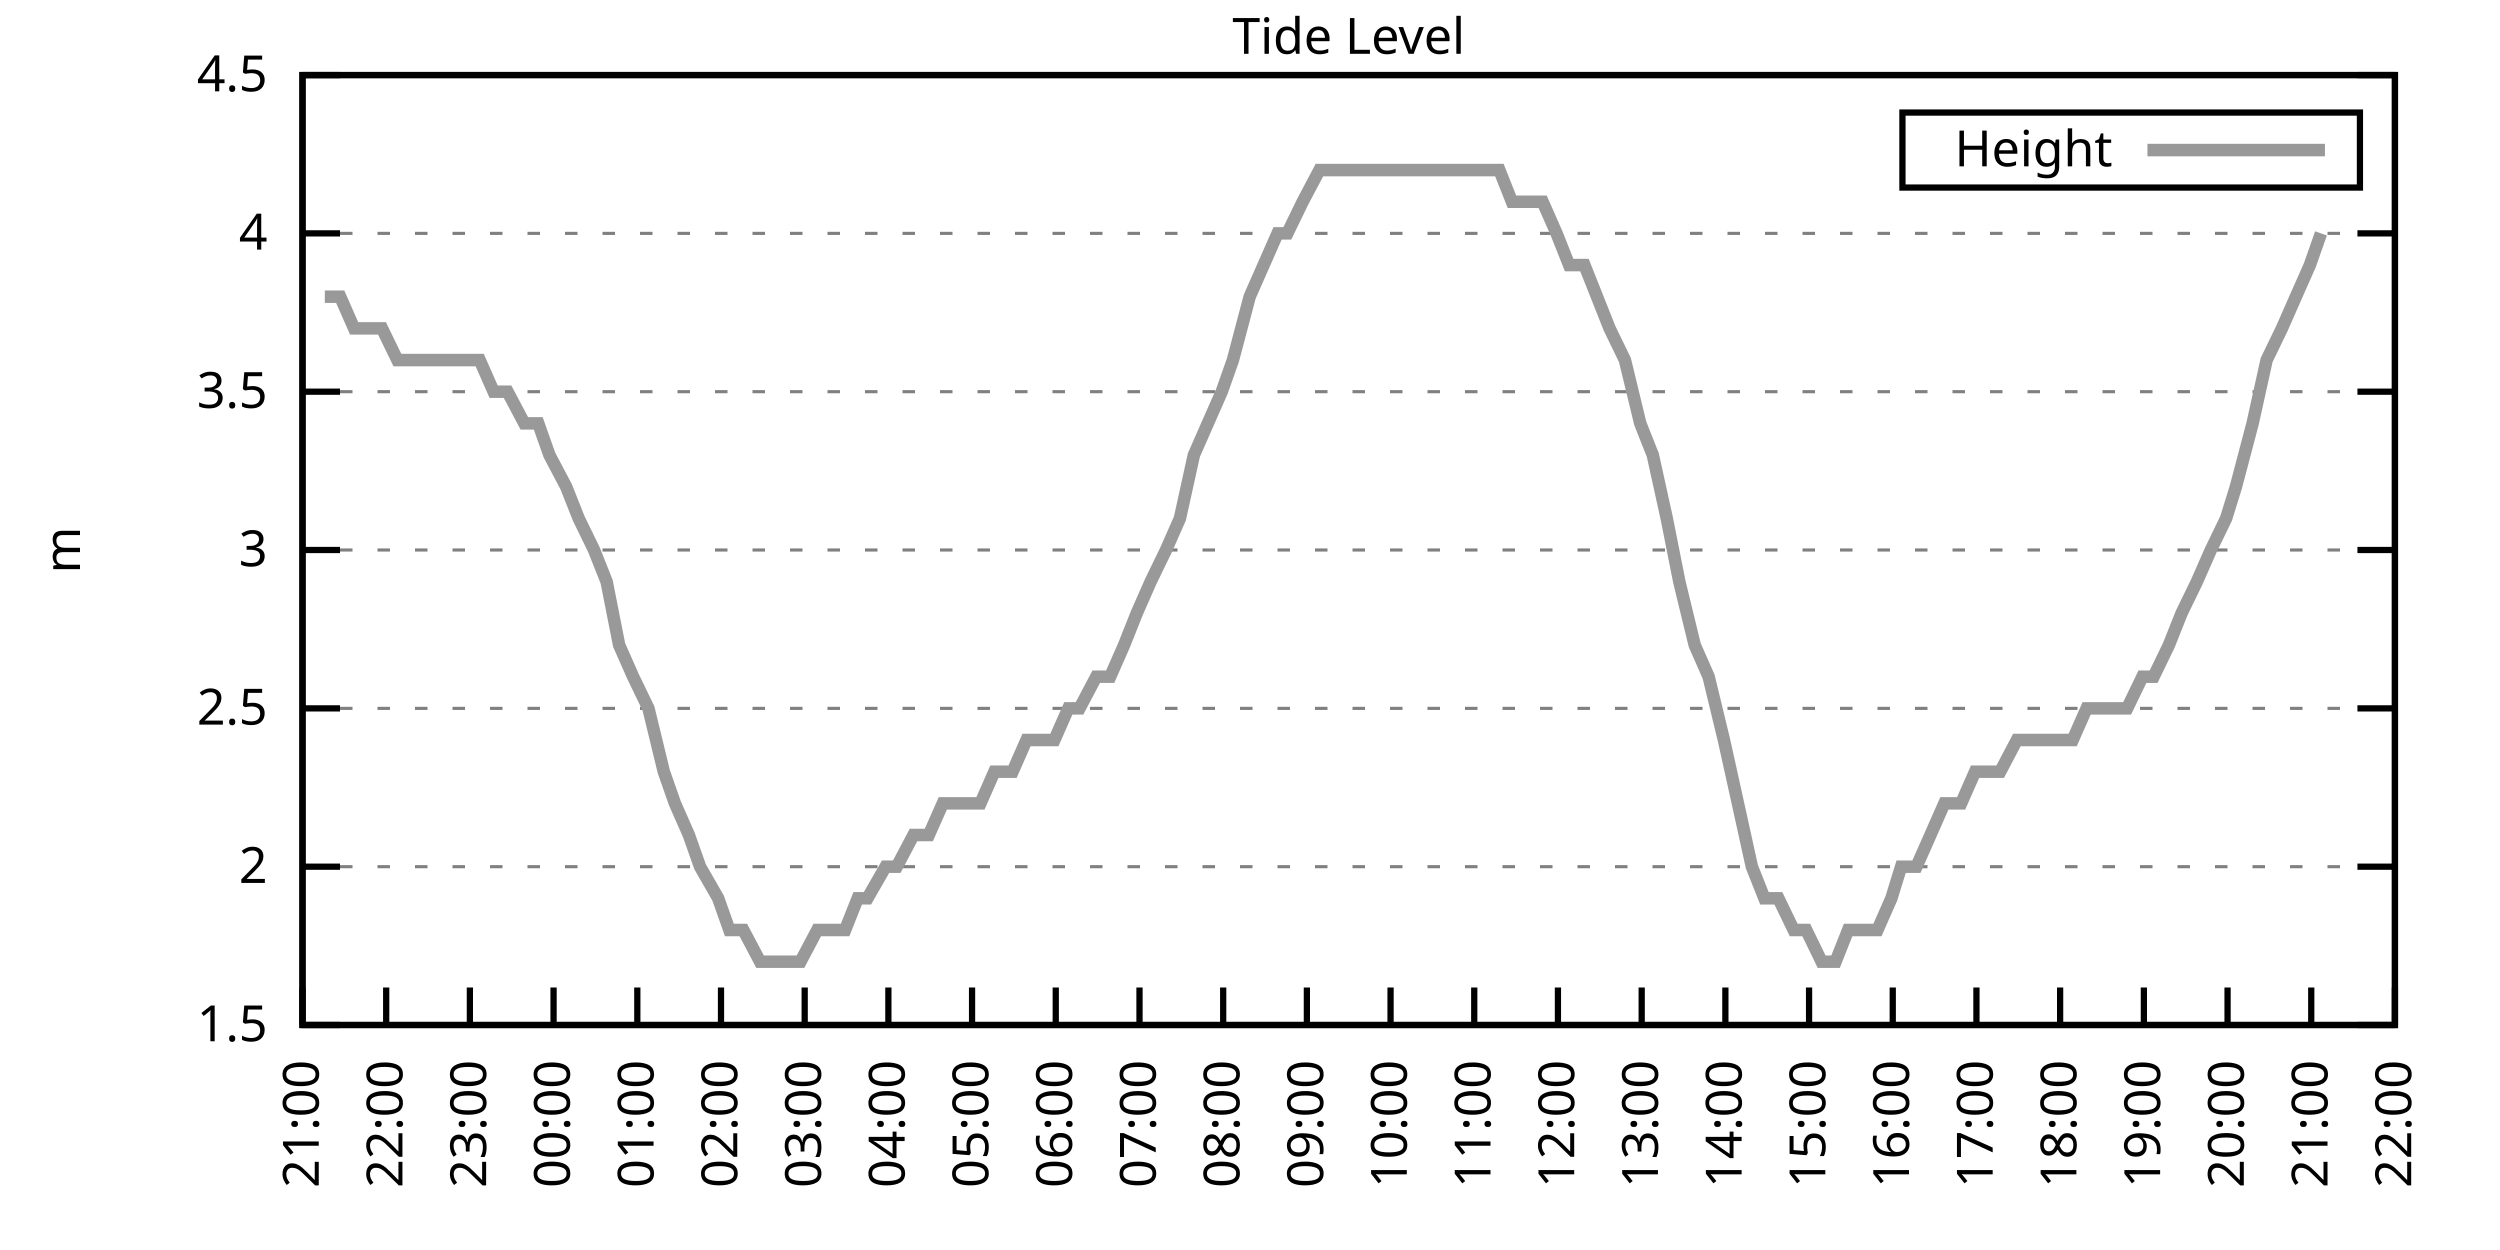
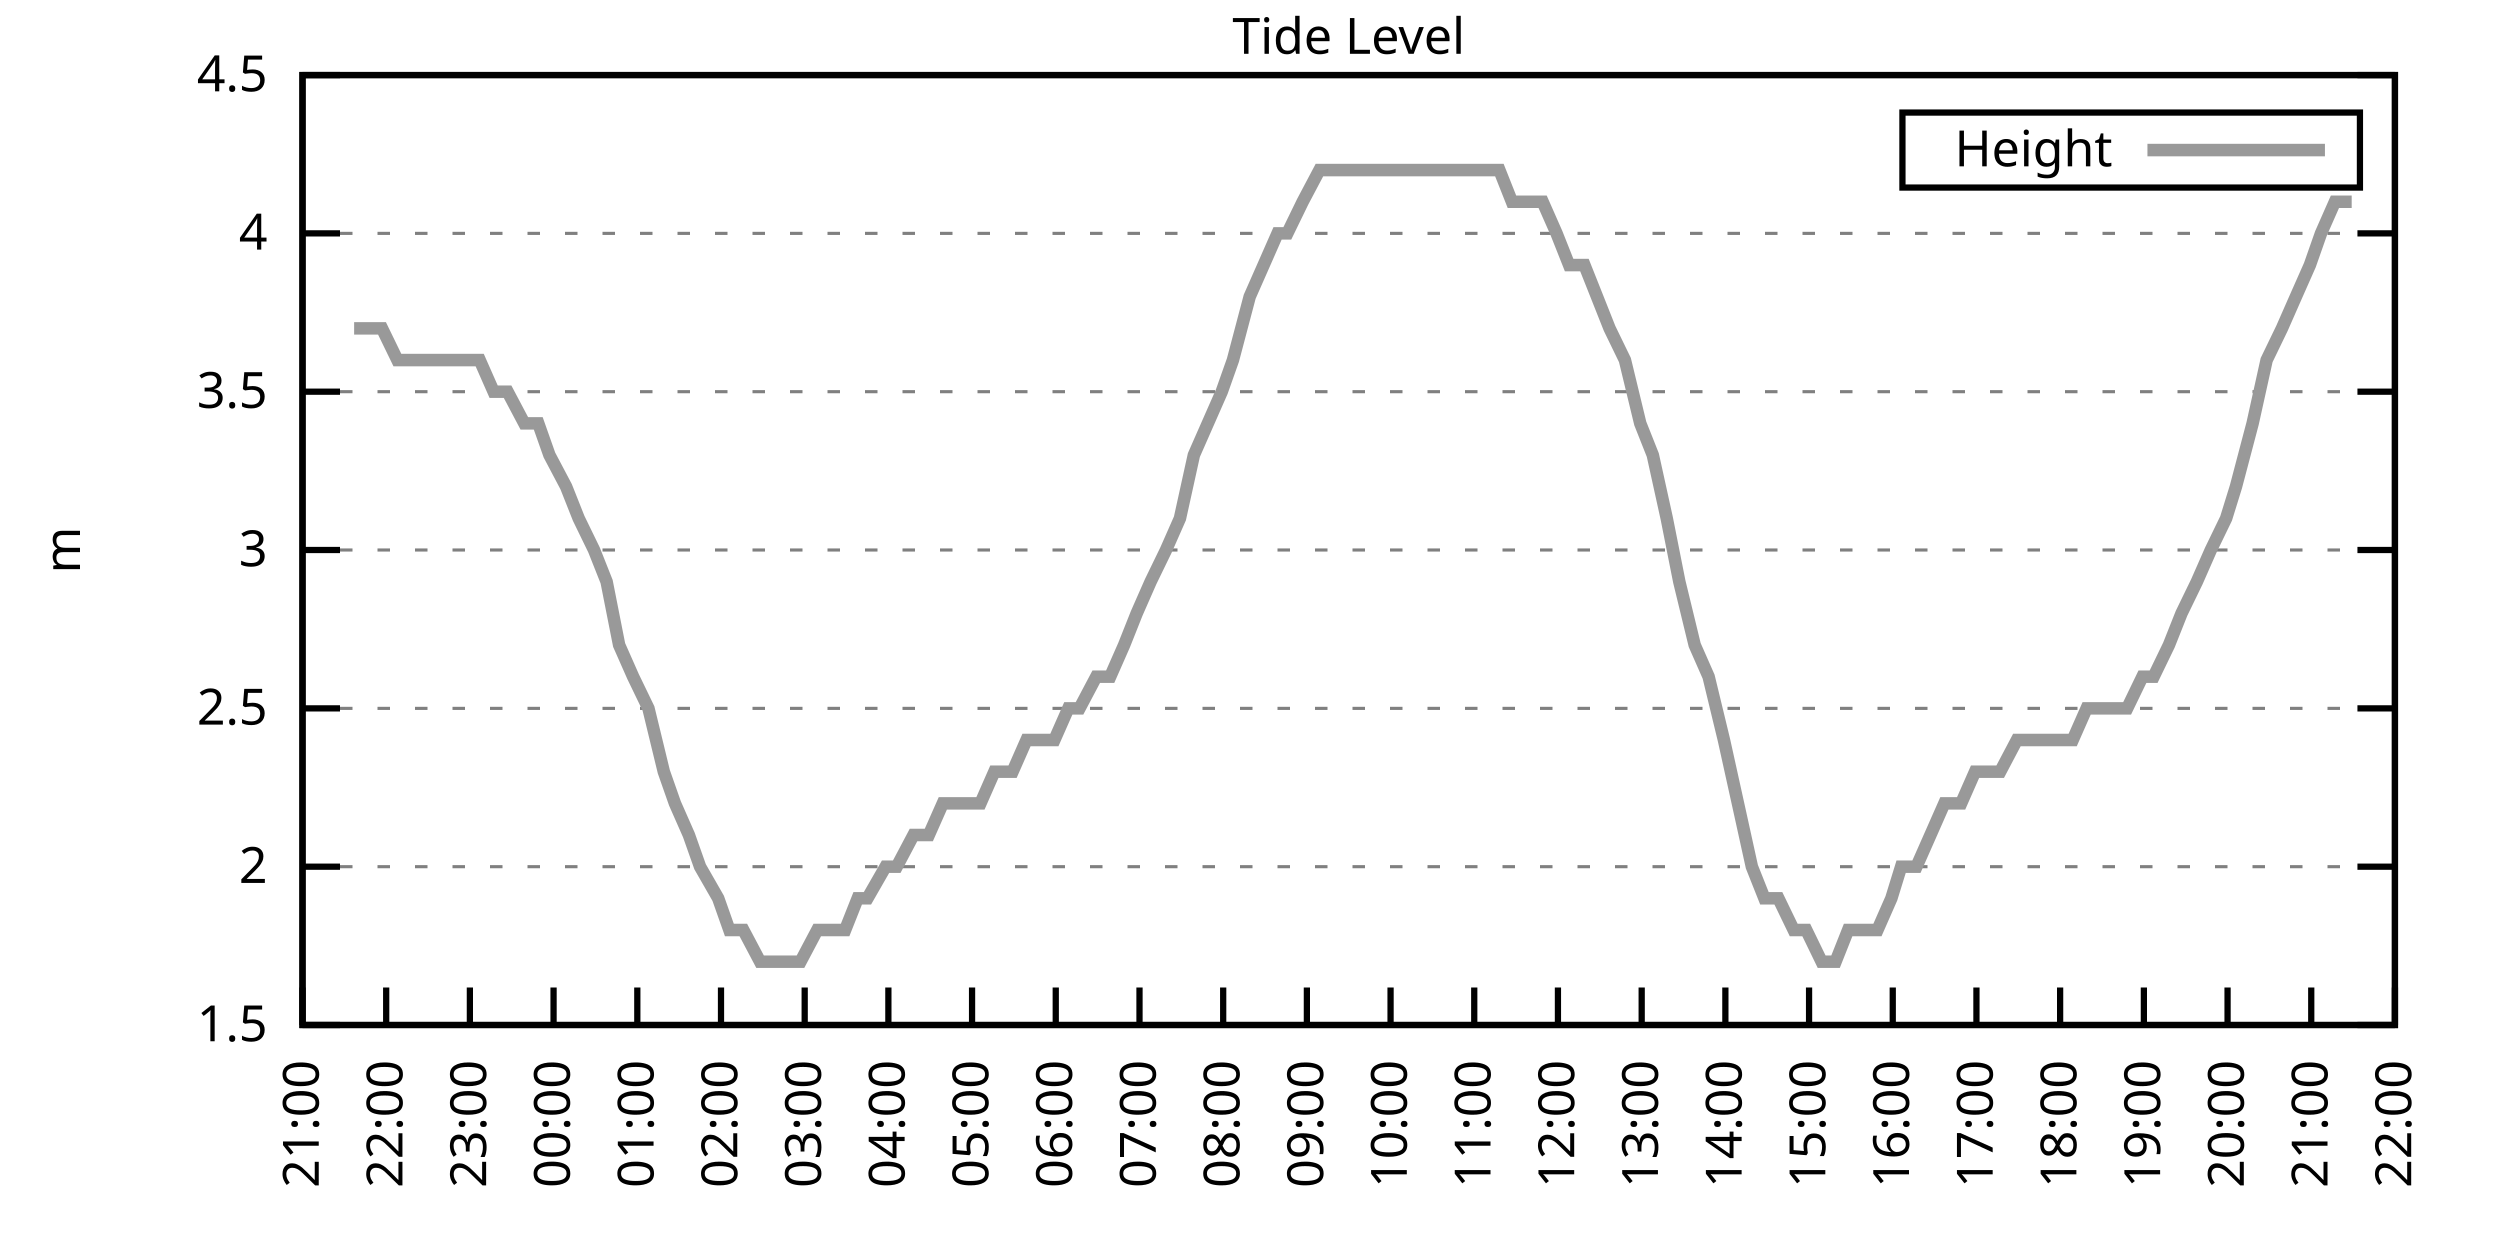
<svg xmlns="http://www.w3.org/2000/svg" xmlns:xlink="http://www.w3.org/1999/xlink" width="400" height="200" viewBox="0 0 400 200">
  <g id="gnuplot_canvas">
    <rect x="0" y="0" width="400" height="200" fill="none" />
    <defs>
      <circle id="gpDot" r="0.5" stroke-width="0.5" stroke="currentColor" />
      <path id="gpPt0" stroke-width="0.333" stroke="currentColor" d="M-1,0 h2 M0,-1 v2" />
      <path id="gpPt1" stroke-width="0.333" stroke="currentColor" d="M-1,-1 L1,1 M1,-1 L-1,1" />
      <path id="gpPt2" stroke-width="0.333" stroke="currentColor" d="M-1,0 L1,0 M0,-1 L0,1 M-1,-1 L1,1 M-1,1 L1,-1" />
      <rect id="gpPt3" stroke-width="0.333" stroke="currentColor" x="-1" y="-1" width="2" height="2" />
      <rect id="gpPt4" stroke-width="0.333" stroke="currentColor" fill="currentColor" x="-1" y="-1" width="2" height="2" />
      <circle id="gpPt5" stroke-width="0.333" stroke="currentColor" cx="0" cy="0" r="1" />
      <use xlink:href="#gpPt5" id="gpPt6" fill="currentColor" stroke="none" />
      <path id="gpPt7" stroke-width="0.333" stroke="currentColor" d="M0,-1.33 L-1.33,0.67 L1.33,0.67 z" />
      <use xlink:href="#gpPt7" id="gpPt8" fill="currentColor" stroke="none" />
      <use xlink:href="#gpPt7" id="gpPt9" stroke="currentColor" transform="rotate(180)" />
      <use xlink:href="#gpPt9" id="gpPt10" fill="currentColor" stroke="none" />
      <use xlink:href="#gpPt3" id="gpPt11" stroke="currentColor" transform="rotate(45)" />
      <use xlink:href="#gpPt11" id="gpPt12" fill="currentColor" stroke="none" />
      <path id="gpPt13" stroke-width="0.333" stroke="currentColor" d="M0,1.330 L1.265,0.411 L0.782,-1.067 L-0.782,-1.076 L-1.265,0.411 z" />
      <use xlink:href="#gpPt13" id="gpPt14" fill="currentColor" stroke="none" />
      <filter id="textbox" filterUnits="objectBoundingBox" x="0" y="0" height="1" width="1">
        <feFlood flood-color="white" flood-opacity="1" result="bgnd" />
        <feComposite in="SourceGraphic" in2="bgnd" operator="atop" />
      </filter>
      <filter id="greybox" filterUnits="objectBoundingBox" x="0" y="0" height="1" width="1">
        <feFlood flood-color="lightgrey" flood-opacity="1" result="grey" />
        <feComposite in="SourceGraphic" in2="grey" operator="atop" />
      </filter>
    </defs>
    <g fill="none" color="white" stroke="currentColor" stroke-width="1.00" stroke-linecap="butt" stroke-linejoin="miter">
</g>
    <g fill="none" color="black" stroke="currentColor" stroke-width="1.00" stroke-linecap="butt" stroke-linejoin="miter">
      <g stroke="none" shape-rendering="crispEdges">
        <polygon fill="rgb(255, 255, 255)" points="48.40,164.00 383.18,164.00 383.18,12.02 48.40,12.02 " />
      </g>
    </g>
    <g fill="none" color="black" stroke="currentColor" stroke-width="1.00" stroke-linecap="butt" stroke-linejoin="miter">
</g>
    <g fill="none" color="black" stroke="black" stroke-width="0.50" stroke-linecap="butt" stroke-linejoin="miter">
</g>
    <g fill="none" color="gray" stroke="currentColor" stroke-width="0.50" stroke-linecap="butt" stroke-linejoin="miter">
      <path stroke="gray" stroke-dasharray="2,4" class="gridline" d="M48.40,164.00 L383.19,164.00  " />
    </g>
    <g fill="none" color="gray" stroke="gray" stroke-width="1.00" stroke-linecap="butt" stroke-linejoin="miter">
</g>
    <g fill="none" color="black" stroke="currentColor" stroke-width="1.00" stroke-linecap="butt" stroke-linejoin="miter">
      <path stroke="black" d="M48.40,164.00 L54.40,164.00 M383.19,164.00 L377.19,164.00  " />
      <g transform="translate(42.80,166.60)" stroke="none" fill="black" font-family="Sans" font-size="8.00" text-anchor="end">
        <text>
          <tspan font-family="Sans"> 1.5</tspan>
        </text>
      </g>
    </g>
    <g fill="none" color="black" stroke="currentColor" stroke-width="1.00" stroke-linecap="butt" stroke-linejoin="miter">
</g>
    <g fill="none" color="black" stroke="black" stroke-width="0.50" stroke-linecap="butt" stroke-linejoin="miter">
</g>
    <g fill="none" color="gray" stroke="currentColor" stroke-width="0.50" stroke-linecap="butt" stroke-linejoin="miter">
      <path stroke="gray" stroke-dasharray="2,4" class="gridline" d="M48.40,138.67 L383.19,138.67  " />
    </g>
    <g fill="none" color="gray" stroke="gray" stroke-width="1.00" stroke-linecap="butt" stroke-linejoin="miter">
</g>
    <g fill="none" color="black" stroke="currentColor" stroke-width="1.00" stroke-linecap="butt" stroke-linejoin="miter">
      <path stroke="black" d="M48.40,138.67 L54.40,138.67 M383.19,138.67 L377.19,138.67  " />
      <g transform="translate(42.80,141.27)" stroke="none" fill="black" font-family="Sans" font-size="8.00" text-anchor="end">
        <text>
          <tspan font-family="Sans"> 2</tspan>
        </text>
      </g>
    </g>
    <g fill="none" color="black" stroke="currentColor" stroke-width="1.00" stroke-linecap="butt" stroke-linejoin="miter">
</g>
    <g fill="none" color="black" stroke="black" stroke-width="0.50" stroke-linecap="butt" stroke-linejoin="miter">
</g>
    <g fill="none" color="gray" stroke="currentColor" stroke-width="0.50" stroke-linecap="butt" stroke-linejoin="miter">
      <path stroke="gray" stroke-dasharray="2,4" class="gridline" d="M48.40,113.34 L383.19,113.34  " />
    </g>
    <g fill="none" color="gray" stroke="gray" stroke-width="1.00" stroke-linecap="butt" stroke-linejoin="miter">
</g>
    <g fill="none" color="black" stroke="currentColor" stroke-width="1.00" stroke-linecap="butt" stroke-linejoin="miter">
      <path stroke="black" d="M48.40,113.34 L54.40,113.34 M383.19,113.34 L377.19,113.34  " />
      <g transform="translate(42.80,115.94)" stroke="none" fill="black" font-family="Sans" font-size="8.00" text-anchor="end">
        <text>
          <tspan font-family="Sans"> 2.5</tspan>
        </text>
      </g>
    </g>
    <g fill="none" color="black" stroke="currentColor" stroke-width="1.00" stroke-linecap="butt" stroke-linejoin="miter">
</g>
    <g fill="none" color="black" stroke="black" stroke-width="0.50" stroke-linecap="butt" stroke-linejoin="miter">
</g>
    <g fill="none" color="gray" stroke="currentColor" stroke-width="0.50" stroke-linecap="butt" stroke-linejoin="miter">
      <path stroke="gray" stroke-dasharray="2,4" class="gridline" d="M48.40,88.00 L383.19,88.00  " />
    </g>
    <g fill="none" color="gray" stroke="gray" stroke-width="1.00" stroke-linecap="butt" stroke-linejoin="miter">
</g>
    <g fill="none" color="black" stroke="currentColor" stroke-width="1.00" stroke-linecap="butt" stroke-linejoin="miter">
      <path stroke="black" d="M48.40,88.00 L54.40,88.00 M383.19,88.00 L377.19,88.00  " />
      <g transform="translate(42.80,90.60)" stroke="none" fill="black" font-family="Sans" font-size="8.00" text-anchor="end">
        <text>
          <tspan font-family="Sans"> 3</tspan>
        </text>
      </g>
    </g>
    <g fill="none" color="black" stroke="currentColor" stroke-width="1.00" stroke-linecap="butt" stroke-linejoin="miter">
</g>
    <g fill="none" color="black" stroke="black" stroke-width="0.50" stroke-linecap="butt" stroke-linejoin="miter">
</g>
    <g fill="none" color="gray" stroke="currentColor" stroke-width="0.50" stroke-linecap="butt" stroke-linejoin="miter">
      <path stroke="gray" stroke-dasharray="2,4" class="gridline" d="M48.40,62.67 L383.19,62.67  " />
    </g>
    <g fill="none" color="gray" stroke="gray" stroke-width="1.00" stroke-linecap="butt" stroke-linejoin="miter">
</g>
    <g fill="none" color="black" stroke="currentColor" stroke-width="1.00" stroke-linecap="butt" stroke-linejoin="miter">
      <path stroke="black" d="M48.40,62.67 L54.40,62.67 M383.19,62.67 L377.19,62.67  " />
      <g transform="translate(42.80,65.27)" stroke="none" fill="black" font-family="Sans" font-size="8.00" text-anchor="end">
        <text>
          <tspan font-family="Sans"> 3.5</tspan>
        </text>
      </g>
    </g>
    <g fill="none" color="black" stroke="currentColor" stroke-width="1.00" stroke-linecap="butt" stroke-linejoin="miter">
</g>
    <g fill="none" color="black" stroke="black" stroke-width="0.50" stroke-linecap="butt" stroke-linejoin="miter">
</g>
    <g fill="none" color="gray" stroke="currentColor" stroke-width="0.50" stroke-linecap="butt" stroke-linejoin="miter">
      <path stroke="gray" stroke-dasharray="2,4" class="gridline" d="M48.40,37.34 L383.19,37.34  " />
    </g>
    <g fill="none" color="gray" stroke="gray" stroke-width="1.00" stroke-linecap="butt" stroke-linejoin="miter">
</g>
    <g fill="none" color="black" stroke="currentColor" stroke-width="1.00" stroke-linecap="butt" stroke-linejoin="miter">
      <path stroke="black" d="M48.40,37.34 L54.40,37.34 M383.19,37.34 L377.19,37.34  " />
      <g transform="translate(42.80,39.94)" stroke="none" fill="black" font-family="Sans" font-size="8.00" text-anchor="end">
        <text>
          <tspan font-family="Sans"> 4</tspan>
        </text>
      </g>
    </g>
    <g fill="none" color="black" stroke="currentColor" stroke-width="1.00" stroke-linecap="butt" stroke-linejoin="miter">
</g>
    <g fill="none" color="black" stroke="black" stroke-width="0.50" stroke-linecap="butt" stroke-linejoin="miter">
</g>
    <g fill="none" color="gray" stroke="currentColor" stroke-width="0.50" stroke-linecap="butt" stroke-linejoin="miter">
      <path stroke="gray" stroke-dasharray="2,4" class="gridline" d="M48.40,12.01 L383.19,12.01  " />
    </g>
    <g fill="none" color="gray" stroke="gray" stroke-width="1.00" stroke-linecap="butt" stroke-linejoin="miter">
</g>
    <g fill="none" color="black" stroke="currentColor" stroke-width="1.00" stroke-linecap="butt" stroke-linejoin="miter">
      <path stroke="black" d="M48.40,12.01 L54.40,12.01 M383.19,12.01 L377.19,12.01  " />
      <g transform="translate(42.80,14.61)" stroke="none" fill="black" font-family="Sans" font-size="8.00" text-anchor="end">
        <text>
          <tspan font-family="Sans"> 4.5</tspan>
        </text>
      </g>
    </g>
    <g fill="none" color="black" stroke="currentColor" stroke-width="1.00" stroke-linecap="butt" stroke-linejoin="miter">
      <path stroke="black" d="M48.40,164.00 L48.40,158.00  " />
      <g transform="translate(51.00,169.60) rotate(270.00)" stroke="none" fill="black" font-family="Sans" font-size="8.00" text-anchor="end">
        <text>
          <tspan font-family="Sans">21:00</tspan>
        </text>
      </g>
    </g>
    <g fill="none" color="black" stroke="currentColor" stroke-width="1.00" stroke-linecap="butt" stroke-linejoin="miter">
      <path stroke="black" d="M61.79,164.00 L61.79,158.00  " />
      <g transform="translate(64.39,169.60) rotate(270.00)" stroke="none" fill="black" font-family="Sans" font-size="8.00" text-anchor="end">
        <text>
          <tspan font-family="Sans">22:00</tspan>
        </text>
      </g>
    </g>
    <g fill="none" color="black" stroke="currentColor" stroke-width="1.00" stroke-linecap="butt" stroke-linejoin="miter">
      <path stroke="black" d="M75.18,164.00 L75.18,158.00  " />
      <g transform="translate(77.78,169.60) rotate(270.00)" stroke="none" fill="black" font-family="Sans" font-size="8.00" text-anchor="end">
        <text>
          <tspan font-family="Sans">23:00</tspan>
        </text>
      </g>
    </g>
    <g fill="none" color="black" stroke="currentColor" stroke-width="1.00" stroke-linecap="butt" stroke-linejoin="miter">
      <path stroke="black" d="M88.57,164.00 L88.57,158.00  " />
      <g transform="translate(91.17,169.60) rotate(270.00)" stroke="none" fill="black" font-family="Sans" font-size="8.00" text-anchor="end">
        <text>
          <tspan font-family="Sans">00:00</tspan>
        </text>
      </g>
    </g>
    <g fill="none" color="black" stroke="currentColor" stroke-width="1.00" stroke-linecap="butt" stroke-linejoin="miter">
      <path stroke="black" d="M101.97,164.00 L101.97,158.00  " />
      <g transform="translate(104.57,169.60) rotate(270.00)" stroke="none" fill="black" font-family="Sans" font-size="8.00" text-anchor="end">
        <text>
          <tspan font-family="Sans">01:00</tspan>
        </text>
      </g>
    </g>
    <g fill="none" color="black" stroke="currentColor" stroke-width="1.00" stroke-linecap="butt" stroke-linejoin="miter">
      <path stroke="black" d="M115.36,164.00 L115.36,158.00  " />
      <g transform="translate(117.96,169.60) rotate(270.00)" stroke="none" fill="black" font-family="Sans" font-size="8.00" text-anchor="end">
        <text>
          <tspan font-family="Sans">02:00</tspan>
        </text>
      </g>
    </g>
    <g fill="none" color="black" stroke="currentColor" stroke-width="1.00" stroke-linecap="butt" stroke-linejoin="miter">
      <path stroke="black" d="M128.75,164.00 L128.75,158.00  " />
      <g transform="translate(131.35,169.60) rotate(270.00)" stroke="none" fill="black" font-family="Sans" font-size="8.00" text-anchor="end">
        <text>
          <tspan font-family="Sans">03:00</tspan>
        </text>
      </g>
    </g>
    <g fill="none" color="black" stroke="currentColor" stroke-width="1.00" stroke-linecap="butt" stroke-linejoin="miter">
      <path stroke="black" d="M142.14,164.00 L142.14,158.00  " />
      <g transform="translate(144.74,169.60) rotate(270.00)" stroke="none" fill="black" font-family="Sans" font-size="8.00" text-anchor="end">
        <text>
          <tspan font-family="Sans">04:00</tspan>
        </text>
      </g>
    </g>
    <g fill="none" color="black" stroke="currentColor" stroke-width="1.00" stroke-linecap="butt" stroke-linejoin="miter">
      <path stroke="black" d="M155.53,164.00 L155.53,158.00  " />
      <g transform="translate(158.13,169.60) rotate(270.00)" stroke="none" fill="black" font-family="Sans" font-size="8.00" text-anchor="end">
        <text>
          <tspan font-family="Sans">05:00</tspan>
        </text>
      </g>
    </g>
    <g fill="none" color="black" stroke="currentColor" stroke-width="1.00" stroke-linecap="butt" stroke-linejoin="miter">
      <path stroke="black" d="M168.92,164.00 L168.92,158.00  " />
      <g transform="translate(171.52,169.60) rotate(270.00)" stroke="none" fill="black" font-family="Sans" font-size="8.00" text-anchor="end">
        <text>
          <tspan font-family="Sans">06:00</tspan>
        </text>
      </g>
    </g>
    <g fill="none" color="black" stroke="currentColor" stroke-width="1.00" stroke-linecap="butt" stroke-linejoin="miter">
      <path stroke="black" d="M182.32,164.00 L182.32,158.00  " />
      <g transform="translate(184.92,169.60) rotate(270.00)" stroke="none" fill="black" font-family="Sans" font-size="8.00" text-anchor="end">
        <text>
          <tspan font-family="Sans">07:00</tspan>
        </text>
      </g>
    </g>
    <g fill="none" color="black" stroke="currentColor" stroke-width="1.00" stroke-linecap="butt" stroke-linejoin="miter">
      <path stroke="black" d="M195.71,164.00 L195.71,158.00  " />
      <g transform="translate(198.31,169.60) rotate(270.00)" stroke="none" fill="black" font-family="Sans" font-size="8.00" text-anchor="end">
        <text>
          <tspan font-family="Sans">08:00</tspan>
        </text>
      </g>
    </g>
    <g fill="none" color="black" stroke="currentColor" stroke-width="1.00" stroke-linecap="butt" stroke-linejoin="miter">
      <path stroke="black" d="M209.10,164.00 L209.10,158.00  " />
      <g transform="translate(211.70,169.60) rotate(270.00)" stroke="none" fill="black" font-family="Sans" font-size="8.00" text-anchor="end">
        <text>
          <tspan font-family="Sans">09:00</tspan>
        </text>
      </g>
    </g>
    <g fill="none" color="black" stroke="currentColor" stroke-width="1.00" stroke-linecap="butt" stroke-linejoin="miter">
      <path stroke="black" d="M222.49,164.00 L222.49,158.00  " />
      <g transform="translate(225.09,169.60) rotate(270.00)" stroke="none" fill="black" font-family="Sans" font-size="8.00" text-anchor="end">
        <text>
          <tspan font-family="Sans">10:00</tspan>
        </text>
      </g>
    </g>
    <g fill="none" color="black" stroke="currentColor" stroke-width="1.00" stroke-linecap="butt" stroke-linejoin="miter">
      <path stroke="black" d="M235.88,164.00 L235.88,158.00  " />
      <g transform="translate(238.48,169.60) rotate(270.00)" stroke="none" fill="black" font-family="Sans" font-size="8.00" text-anchor="end">
        <text>
          <tspan font-family="Sans">11:00</tspan>
        </text>
      </g>
    </g>
    <g fill="none" color="black" stroke="currentColor" stroke-width="1.00" stroke-linecap="butt" stroke-linejoin="miter">
      <path stroke="black" d="M249.27,164.00 L249.27,158.00  " />
      <g transform="translate(251.87,169.60) rotate(270.00)" stroke="none" fill="black" font-family="Sans" font-size="8.00" text-anchor="end">
        <text>
          <tspan font-family="Sans">12:00</tspan>
        </text>
      </g>
    </g>
    <g fill="none" color="black" stroke="currentColor" stroke-width="1.00" stroke-linecap="butt" stroke-linejoin="miter">
      <path stroke="black" d="M262.67,164.00 L262.67,158.00  " />
      <g transform="translate(265.27,169.60) rotate(270.00)" stroke="none" fill="black" font-family="Sans" font-size="8.00" text-anchor="end">
        <text>
          <tspan font-family="Sans">13:00</tspan>
        </text>
      </g>
    </g>
    <g fill="none" color="black" stroke="currentColor" stroke-width="1.00" stroke-linecap="butt" stroke-linejoin="miter">
      <path stroke="black" d="M276.06,164.00 L276.06,158.00  " />
      <g transform="translate(278.66,169.60) rotate(270.00)" stroke="none" fill="black" font-family="Sans" font-size="8.00" text-anchor="end">
        <text>
          <tspan font-family="Sans">14:00</tspan>
        </text>
      </g>
    </g>
    <g fill="none" color="black" stroke="currentColor" stroke-width="1.00" stroke-linecap="butt" stroke-linejoin="miter">
      <path stroke="black" d="M289.45,164.00 L289.45,158.00  " />
      <g transform="translate(292.05,169.60) rotate(270.00)" stroke="none" fill="black" font-family="Sans" font-size="8.00" text-anchor="end">
        <text>
          <tspan font-family="Sans">15:00</tspan>
        </text>
      </g>
    </g>
    <g fill="none" color="black" stroke="currentColor" stroke-width="1.00" stroke-linecap="butt" stroke-linejoin="miter">
      <path stroke="black" d="M302.84,164.00 L302.84,158.00  " />
      <g transform="translate(305.44,169.60) rotate(270.00)" stroke="none" fill="black" font-family="Sans" font-size="8.00" text-anchor="end">
        <text>
          <tspan font-family="Sans">16:00</tspan>
        </text>
      </g>
    </g>
    <g fill="none" color="black" stroke="currentColor" stroke-width="1.00" stroke-linecap="butt" stroke-linejoin="miter">
      <path stroke="black" d="M316.23,164.00 L316.23,158.00  " />
      <g transform="translate(318.83,169.60) rotate(270.00)" stroke="none" fill="black" font-family="Sans" font-size="8.00" text-anchor="end">
        <text>
          <tspan font-family="Sans">17:00</tspan>
        </text>
      </g>
    </g>
    <g fill="none" color="black" stroke="currentColor" stroke-width="1.00" stroke-linecap="butt" stroke-linejoin="miter">
      <path stroke="black" d="M329.62,164.00 L329.62,158.00  " />
      <g transform="translate(332.22,169.60) rotate(270.00)" stroke="none" fill="black" font-family="Sans" font-size="8.00" text-anchor="end">
        <text>
          <tspan font-family="Sans">18:00</tspan>
        </text>
      </g>
    </g>
    <g fill="none" color="black" stroke="currentColor" stroke-width="1.00" stroke-linecap="butt" stroke-linejoin="miter">
      <path stroke="black" d="M343.02,164.00 L343.02,158.00  " />
      <g transform="translate(345.62,169.60) rotate(270.00)" stroke="none" fill="black" font-family="Sans" font-size="8.00" text-anchor="end">
        <text>
          <tspan font-family="Sans">19:00</tspan>
        </text>
      </g>
    </g>
    <g fill="none" color="black" stroke="currentColor" stroke-width="1.00" stroke-linecap="butt" stroke-linejoin="miter">
      <path stroke="black" d="M356.41,164.00 L356.41,158.00  " />
      <g transform="translate(359.01,169.60) rotate(270.00)" stroke="none" fill="black" font-family="Sans" font-size="8.00" text-anchor="end">
        <text>
          <tspan font-family="Sans">20:00</tspan>
        </text>
      </g>
    </g>
    <g fill="none" color="black" stroke="currentColor" stroke-width="1.00" stroke-linecap="butt" stroke-linejoin="miter">
      <path stroke="black" d="M369.80,164.00 L369.80,158.00  " />
      <g transform="translate(372.40,169.60) rotate(270.00)" stroke="none" fill="black" font-family="Sans" font-size="8.00" text-anchor="end">
        <text>
          <tspan font-family="Sans">21:00</tspan>
        </text>
      </g>
    </g>
    <g fill="none" color="black" stroke="currentColor" stroke-width="1.00" stroke-linecap="butt" stroke-linejoin="miter">
      <path stroke="black" d="M383.19,164.00 L383.19,158.00  " />
      <g transform="translate(385.79,169.60) rotate(270.00)" stroke="none" fill="black" font-family="Sans" font-size="8.00" text-anchor="end">
        <text>
          <tspan font-family="Sans">22:00</tspan>
        </text>
      </g>
    </g>
    <g fill="none" color="black" stroke="currentColor" stroke-width="1.00" stroke-linecap="butt" stroke-linejoin="miter">
</g>
    <g fill="none" color="black" stroke="currentColor" stroke-width="1.00" stroke-linecap="butt" stroke-linejoin="miter">
      <path stroke="black" d="M48.40,12.01 L48.40,164.00 L383.19,164.00 L383.19,12.01 L48.40,12.01 Z  " />
    </g>
    <g fill="none" color="black" stroke="currentColor" stroke-width="1.00" stroke-linecap="butt" stroke-linejoin="miter">
</g>
    <g fill="none" color="black" stroke="currentColor" stroke-width="1.00" stroke-linecap="butt" stroke-linejoin="miter">
      <path stroke="black" d="M304.39,30.01 L304.39,18.01 L377.59,18.01 L377.59,30.01 L304.39,30.01 Z  " />
    </g>
    <g id="Tide_level_plot_1">
      <g fill="none" color="white" stroke="black" stroke-width="2.00" stroke-linecap="butt" stroke-linejoin="miter">
</g>
      <g fill="none" color="black" stroke="currentColor" stroke-width="2.00" stroke-linecap="butt" stroke-linejoin="miter">
        <g transform="translate(337.99,26.61)" stroke="none" fill="black" font-family="Sans" font-size="8.00" text-anchor="end">
          <text>
            <tspan font-family="Sans">Height</tspan>
          </text>
        </g>
      </g>
      <g fill="none" color="black" stroke="currentColor" stroke-width="2.00" stroke-linecap="butt" stroke-linejoin="miter">
-         <path stroke="rgb(153, 153, 153)" d="M343.59,24.01 L371.99,24.01 M51.97,47.47 L54.43,47.47 L56.66,52.54 L58.89,52.54 L61.12,52.54 L63.58,57.61   L66.03,57.61 L68.26,57.61 L70.50,57.61 L72.28,57.61 L74.51,57.61 L76.75,57.61 L78.98,62.67 L81.21,62.67   L83.89,67.74 L86.12,67.74 L87.91,72.81 L90.58,77.87 L92.59,82.94 L95.05,88.00 L97.06,93.07 L99.06,103.20   L101.30,108.27 L103.75,113.34 L106.21,123.47 L107.99,128.54 L110.22,133.60 L112.01,138.67 L114.91,143.73 L116.70,148.80   L118.93,148.80 L121.61,153.87 L123.62,153.87 L126.29,153.87 L128.08,153.87 L130.76,148.80 L132.77,148.80 L135.22,148.80   L137.23,143.73 L138.79,143.73 L141.69,138.67 L143.48,138.67 L146.16,133.60 L148.61,133.60 L150.85,128.54 L152.63,128.54   L155.31,128.54 L156.87,128.54 L159.10,123.47 L162.01,123.47 L164.24,118.40 L166.02,118.40 L168.70,118.40 L170.93,113.34   L172.72,113.34 L175.40,108.27 L177.63,108.27 L179.86,103.20 L181.87,98.14 L184.10,93.07 L186.56,88.00 L188.79,82.94   L191.02,72.81 L193.25,67.74 L195.48,62.67 L197.27,57.61 L199.95,47.47 L202.18,42.41 L204.41,37.34 L205.97,37.34   L208.43,32.28 L211.11,27.21 L213.34,27.21 L215.57,27.21 L217.80,27.21 L221.60,27.21 L224.28,27.21 L226.51,27.21   L228.74,27.21 L230.97,27.21 L233.20,27.21 L235.66,27.21 L237.67,27.21 L239.90,27.21 L241.91,32.28 L244.59,32.28   L246.82,32.28 L249.05,37.34 L251.06,42.41 L253.51,42.41 L255.52,47.47 L257.53,52.54 L259.99,57.61 L262.44,67.74   L264.45,72.81 L266.68,82.94 L268.69,93.07 L271.15,103.20 L273.38,108.27 L275.83,118.40 L278.07,128.54 L280.30,138.67   L282.31,143.73 L284.54,143.73 L286.99,148.80 L289.00,148.80 L291.46,153.87 L293.69,153.87 L295.70,148.80 L297.93,148.80   L300.39,148.80 L302.62,143.73 L304.18,138.67 L306.63,138.67 L308.87,133.60 L311.10,128.54 L313.78,128.54 L316.01,123.47   L317.79,123.47 L320.03,123.47 L322.70,118.40 L324.94,118.40 L327.17,118.40 L329.18,118.40 L331.63,118.40 L333.86,113.34   L336.10,113.34 L338.10,113.34 L340.34,113.34 L342.79,108.27 L344.58,108.27 L347.03,103.20 L349.04,98.14 L351.50,93.07   L353.73,88.00 L356.18,82.94 L357.75,77.87 L360.42,67.74 L362.66,57.61 L365.11,52.54 L367.34,47.47 L369.58,42.41   L371.36,37.34  " />
+         <path stroke="rgb(153, 153, 153)" d="M343.59,24.01 L371.99,24.01 M56.66,52.54 L58.89,52.54 L61.12,52.54 L63.58,57.61 L66.03,57.61 L68.26,57.61   L70.50,57.61 L72.28,57.61 L74.51,57.61 L76.75,57.61 L78.98,62.67 L81.21,62.67 L83.89,67.74 L86.12,67.74   L87.91,72.81 L90.58,77.87 L92.59,82.94 L95.05,88.00 L97.06,93.07 L99.06,103.20 L101.30,108.27 L103.75,113.34   L106.21,123.47 L107.99,128.54 L110.22,133.60 L112.01,138.67 L114.91,143.73 L116.70,148.80 L118.93,148.80 L121.61,153.87   L123.62,153.87 L126.29,153.87 L128.08,153.87 L130.76,148.80 L132.77,148.80 L135.22,148.80 L137.23,143.73 L138.79,143.73   L141.69,138.67 L143.48,138.67 L146.16,133.60 L148.61,133.60 L150.85,128.54 L152.63,128.54 L155.31,128.54 L156.87,128.54   L159.10,123.47 L162.01,123.47 L164.24,118.40 L166.02,118.40 L168.70,118.40 L170.93,113.34 L172.72,113.34 L175.40,108.27   L177.63,108.27 L179.86,103.20 L181.87,98.14 L184.10,93.07 L186.56,88.00 L188.79,82.94 L191.02,72.81 L193.25,67.74   L195.48,62.67 L197.27,57.61 L199.95,47.47 L202.18,42.41 L204.41,37.34 L205.97,37.34 L208.43,32.28 L211.11,27.21   L213.34,27.21 L215.57,27.21 L217.80,27.21 L221.60,27.21 L224.28,27.21 L226.51,27.21 L228.74,27.21 L230.97,27.21   L233.20,27.21 L235.66,27.21 L237.67,27.21 L239.90,27.21 L241.91,32.28 L244.59,32.28 L246.82,32.28 L249.05,37.34   L251.06,42.41 L253.51,42.41 L255.52,47.47 L257.53,52.54 L259.99,57.61 L262.44,67.74 L264.45,72.81 L266.68,82.94   L268.69,93.07 L271.15,103.20 L273.38,108.27 L275.83,118.40 L278.07,128.54 L280.30,138.67 L282.31,143.73 L284.54,143.73   L286.99,148.80 L289.00,148.80 L291.46,153.87 L293.69,153.87 L295.70,148.80 L297.93,148.80 L300.39,148.80 L302.62,143.73   L304.18,138.67 L306.63,138.67 L308.87,133.60 L311.10,128.54 L313.78,128.54 L316.01,123.47 L317.79,123.47 L320.03,123.47   L322.70,118.40 L324.94,118.40 L327.17,118.40 L329.18,118.40 L331.63,118.40 L333.86,113.34 L336.10,113.34 L338.10,113.34   L340.34,113.34 L342.79,108.27 L344.58,108.27 L347.03,103.20 L349.04,98.14 L351.50,93.07 L353.73,88.00 L356.18,82.94   L357.75,77.87 L360.42,67.74 L362.66,57.61 L365.11,52.54 L367.34,47.47 L369.58,42.41 L371.36,37.34 L373.59,32.28   L376.27,32.28  " />
      </g>
    </g>
    <g fill="none" color="black" stroke="currentColor" stroke-width="2.00" stroke-linecap="butt" stroke-linejoin="miter">
</g>
    <g fill="none" color="black" stroke="black" stroke-width="1.00" stroke-linecap="butt" stroke-linejoin="miter">
</g>
    <g fill="none" color="black" stroke="currentColor" stroke-width="1.00" stroke-linecap="butt" stroke-linejoin="miter">
      <path stroke="black" d="M48.40,12.01 L48.40,164.00 L383.19,164.00 L383.19,12.01 L48.40,12.01 Z  " />
      <g transform="translate(12.80,88.01) rotate(270.00)" stroke="none" fill="black" font-family="Sans" font-size="8.00" text-anchor="middle">
        <text>
          <tspan font-family="Sans">m</tspan>
        </text>
      </g>
    </g>
    <g fill="none" color="black" stroke="currentColor" stroke-width="1.00" stroke-linecap="butt" stroke-linejoin="miter">
</g>
    <g fill="none" color="black" stroke="currentColor" stroke-width="1.00" stroke-linecap="butt" stroke-linejoin="miter">
      <g transform="translate(215.79,8.61)" stroke="none" fill="black" font-family="Sans" font-size="8.00" text-anchor="middle">
        <text>
          <tspan font-family="Sans">Tide Level</tspan>
        </text>
      </g>
    </g>
    <g fill="none" color="black" stroke="currentColor" stroke-width="1.00" stroke-linecap="butt" stroke-linejoin="miter">
</g>
  </g>
</svg>
